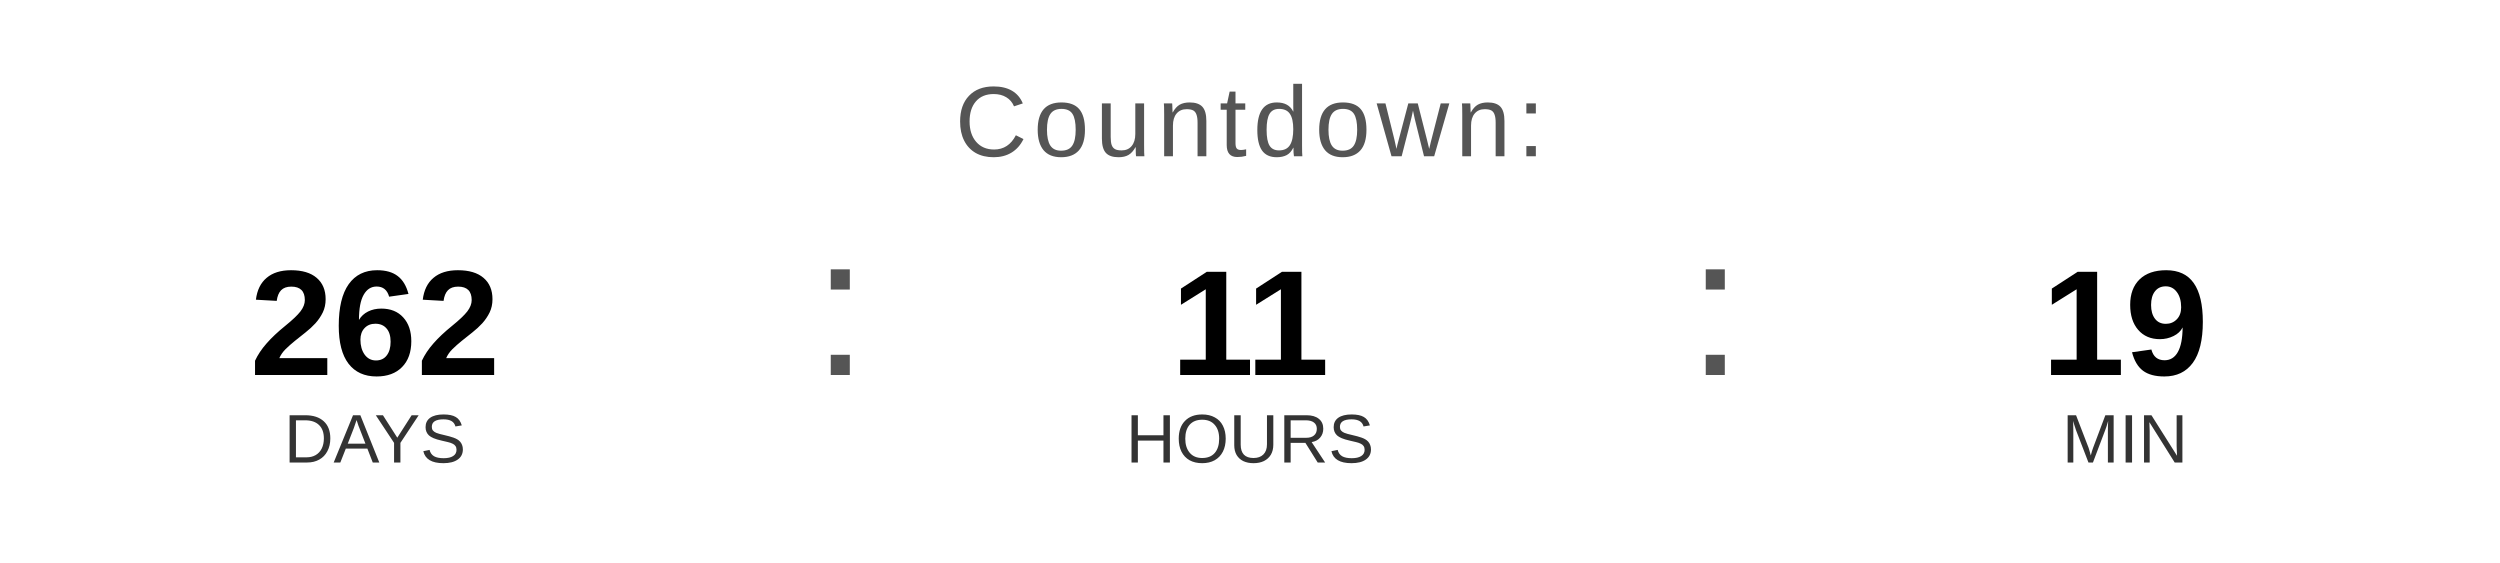
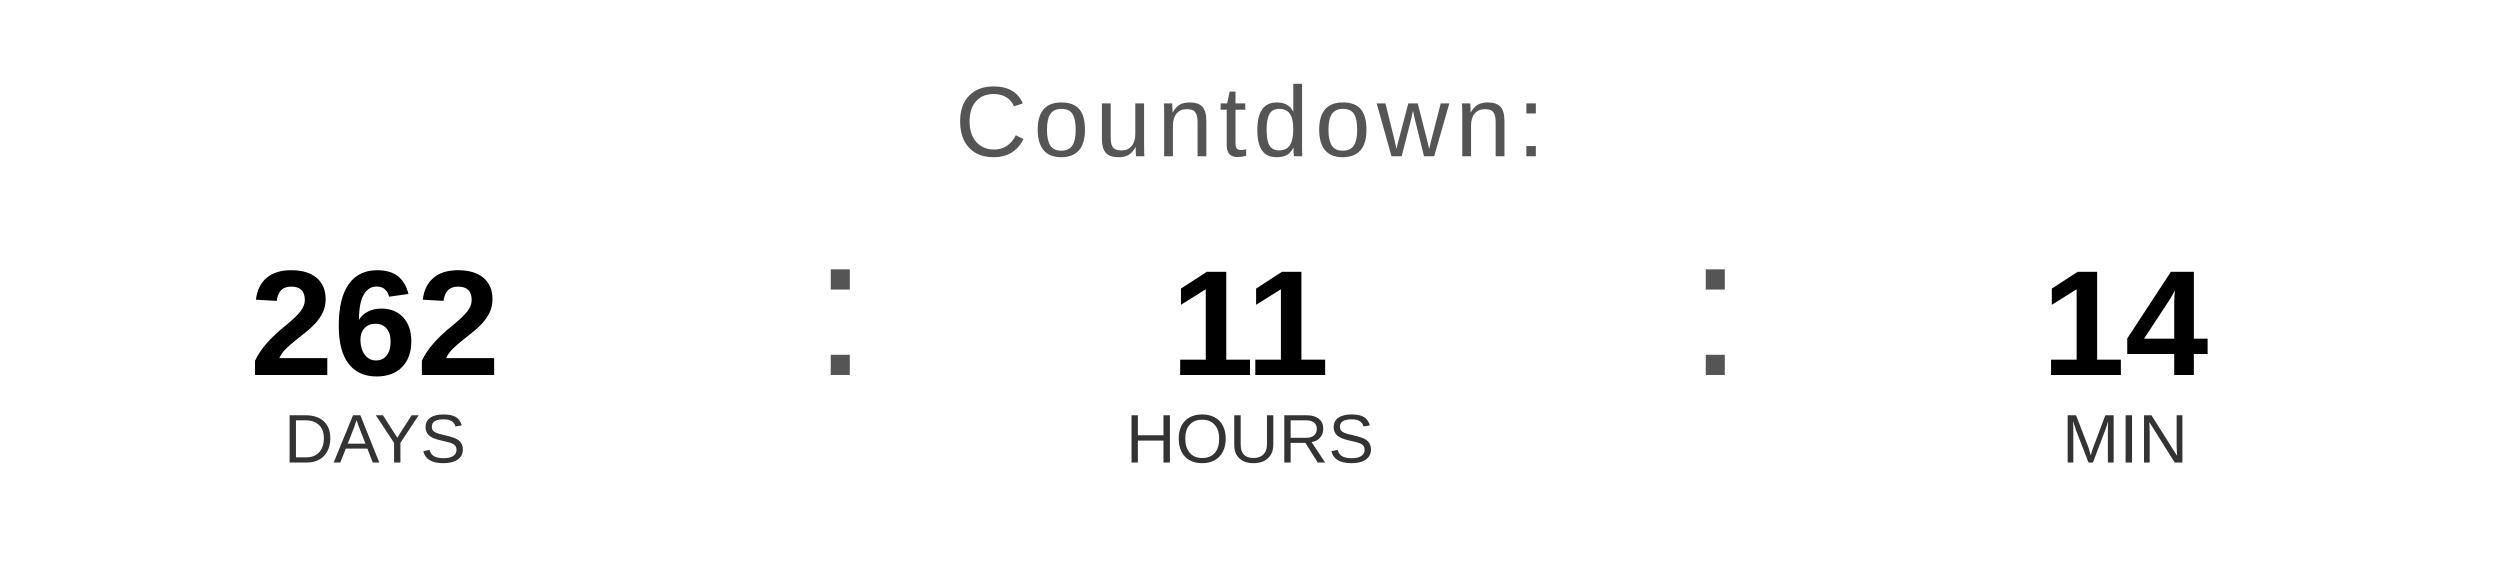
<svg xmlns="http://www.w3.org/2000/svg" width="400" height="90" viewBox="0 0 400 90">
  <text x="200" y="25" font-family="Arial, Helvetica, sans-serif" font-size="16" fill="#555555" text-anchor="middle" letter-spacing="1">
    Countdown:
  </text>
  <text x="60" y="60" font-family="Arial, Helvetica, sans-serif" font-size="24" font-weight="bold" fill="#000000" text-anchor="middle">262</text>
  <text x="60" y="74" font-family="Arial, Helvetica, sans-serif" font-size="11" fill="#333333" text-anchor="middle">DAYS</text>
  <text x="130" y="60" font-family="Arial, sans-serif" font-size="32" fill="#555555">:</text>
  <text x="200" y="60" font-family="Arial, Helvetica, sans-serif" font-size="24" font-weight="bold" fill="#000000" text-anchor="middle">11</text>
  <text x="200" y="74" font-family="Arial, Helvetica, sans-serif" font-size="11" fill="#333333" text-anchor="middle">HOURS</text>
  <text x="270" y="60" font-family="Arial, sans-serif" font-size="32" fill="#555555">:</text>
-   <text x="340" y="60" font-family="Arial, Helvetica, sans-serif" font-size="24" font-weight="bold" fill="#000000" text-anchor="middle">19</text>
+   <text x="340" y="60" font-family="Arial, Helvetica, sans-serif" font-size="24" font-weight="bold" fill="#000000" text-anchor="middle">14</text>
  <text x="340" y="74" font-family="Arial, Helvetica, sans-serif" font-size="11" fill="#333333" text-anchor="middle">MIN</text>
</svg>
